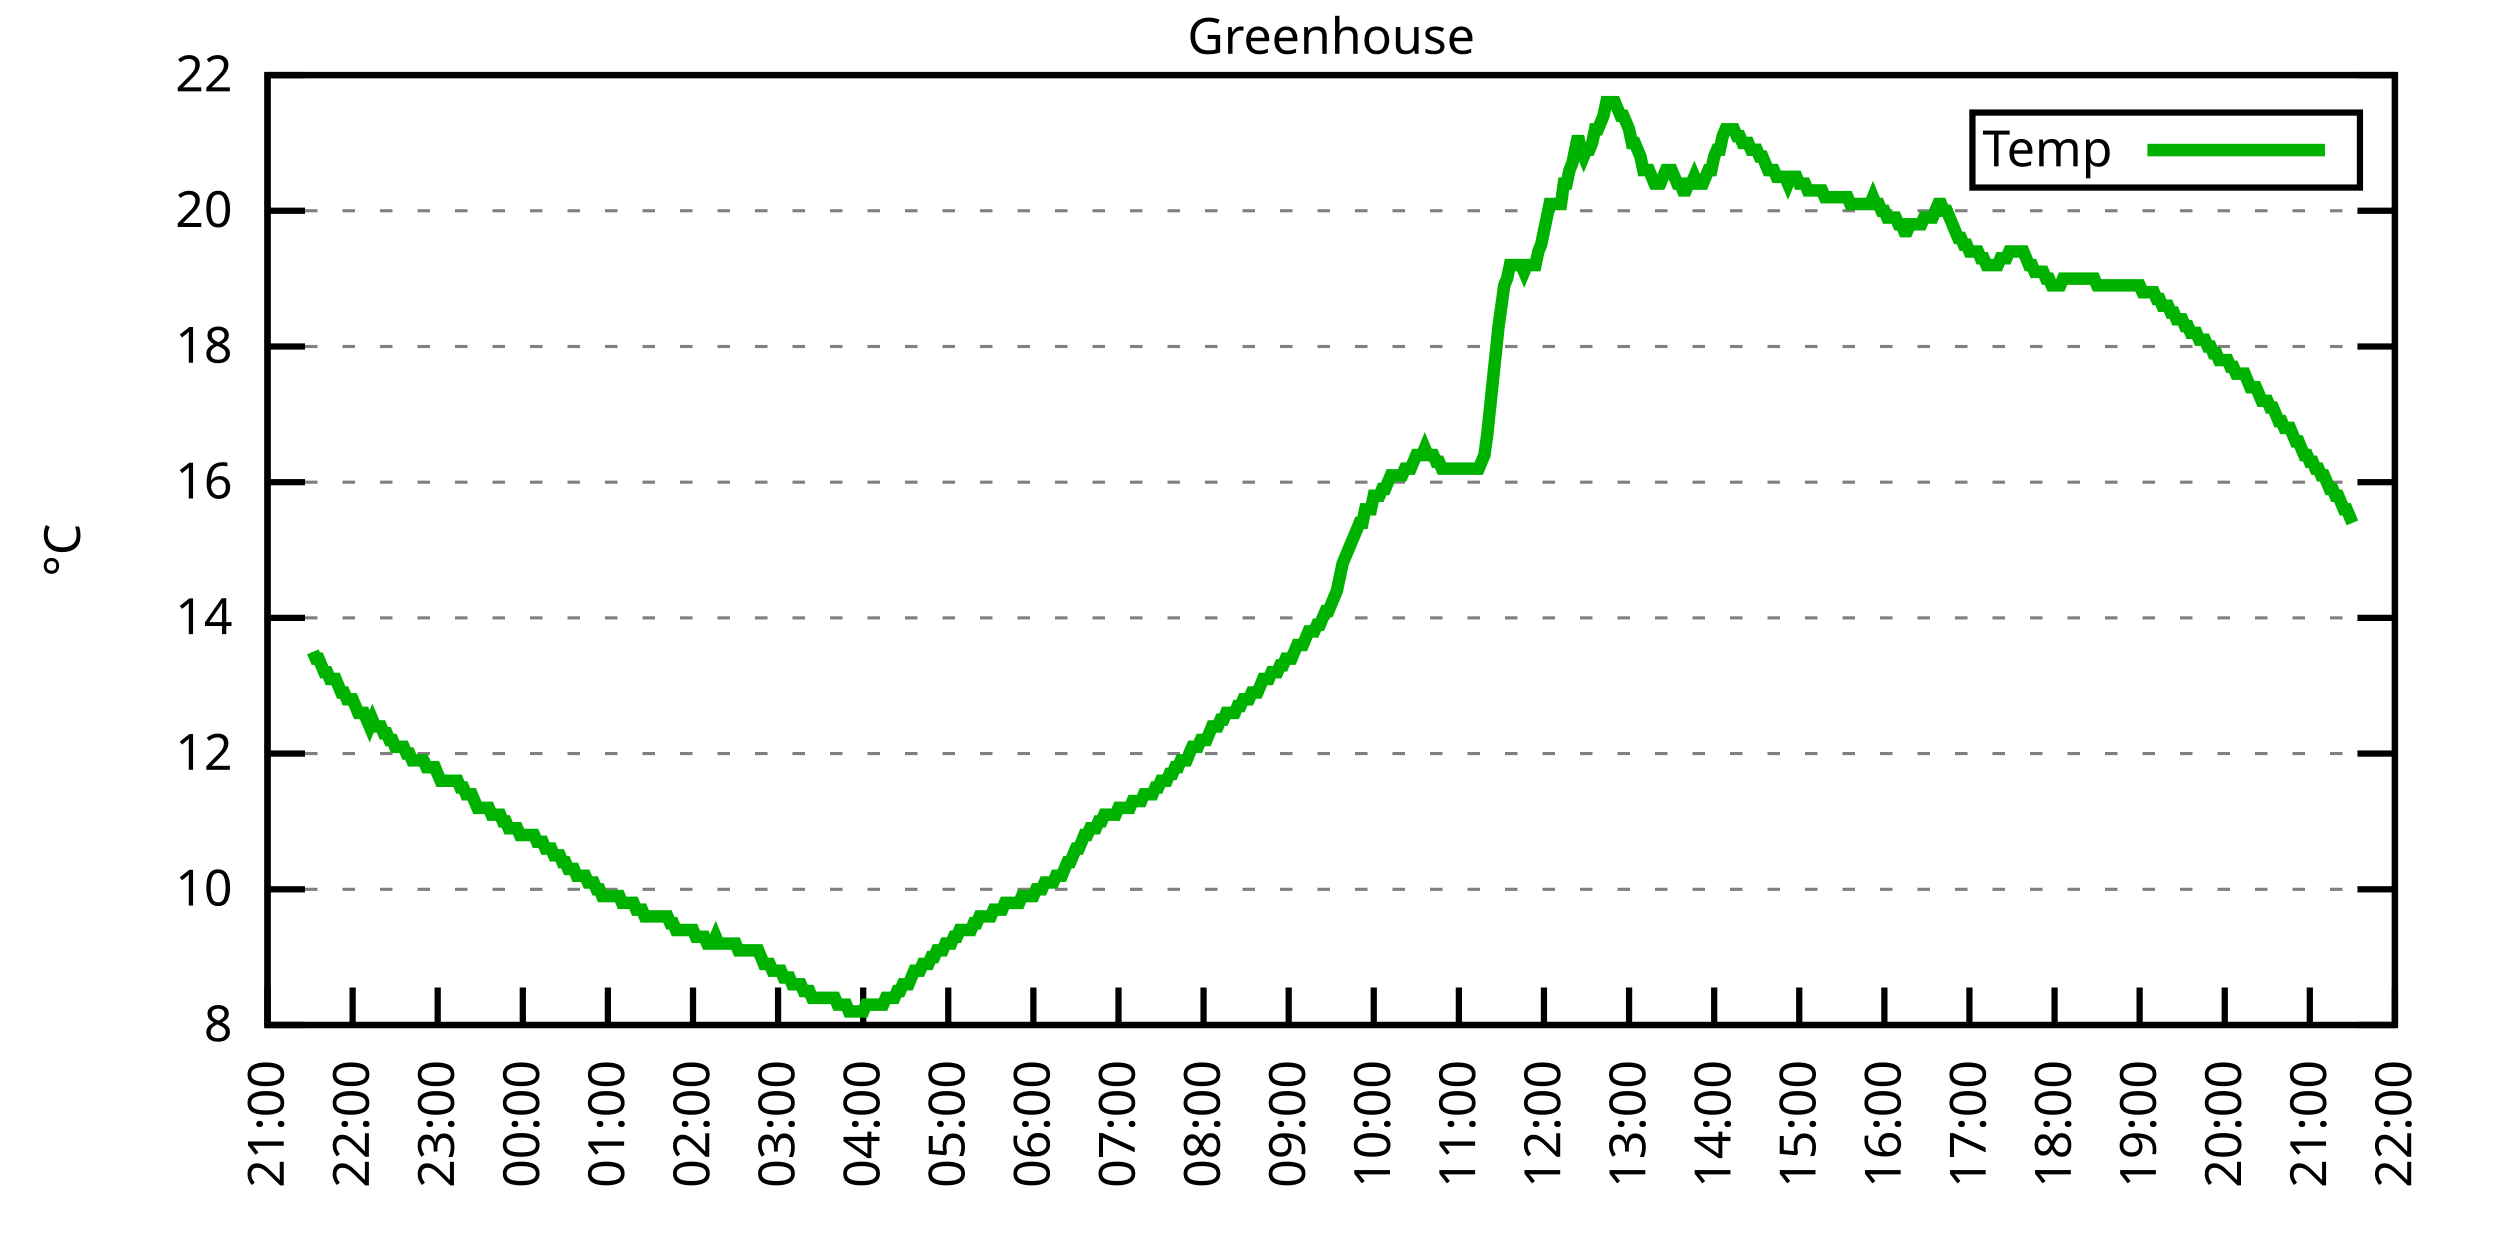
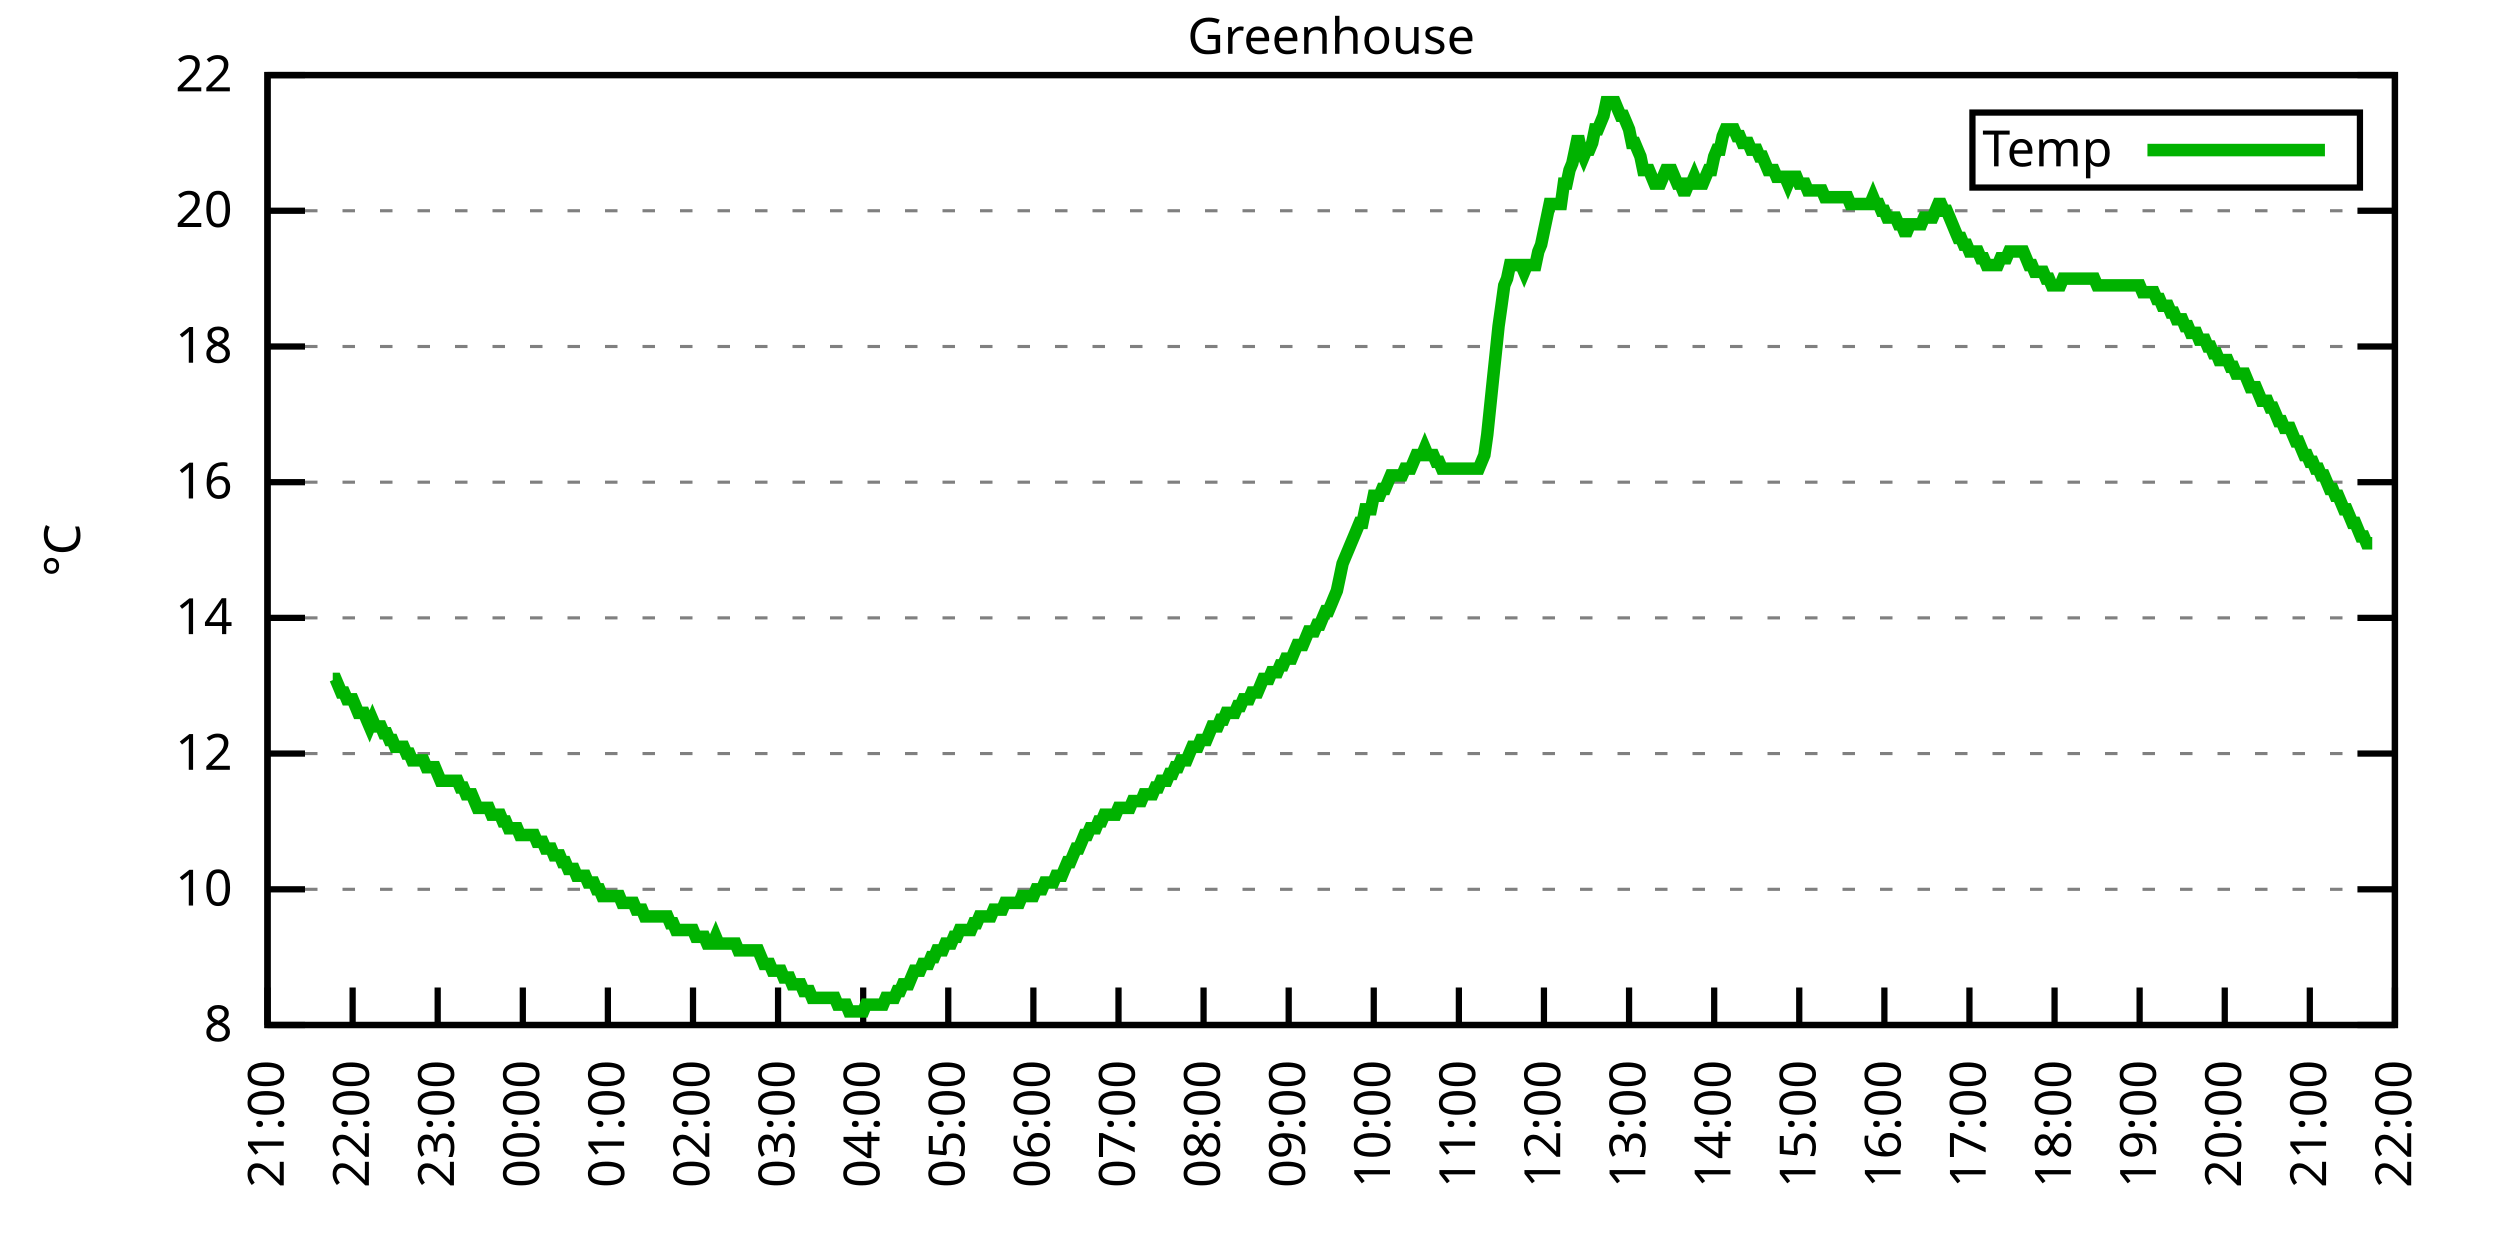
<svg xmlns="http://www.w3.org/2000/svg" xmlns:xlink="http://www.w3.org/1999/xlink" width="400" height="200" viewBox="0 0 400 200">
  <g id="gnuplot_canvas">
    <rect x="0" y="0" width="400" height="200" fill="none" />
    <defs>
      <circle id="gpDot" r="0.5" stroke-width="0.5" stroke="currentColor" />
      <path id="gpPt0" stroke-width="0.333" stroke="currentColor" d="M-1,0 h2 M0,-1 v2" />
      <path id="gpPt1" stroke-width="0.333" stroke="currentColor" d="M-1,-1 L1,1 M1,-1 L-1,1" />
      <path id="gpPt2" stroke-width="0.333" stroke="currentColor" d="M-1,0 L1,0 M0,-1 L0,1 M-1,-1 L1,1 M-1,1 L1,-1" />
      <rect id="gpPt3" stroke-width="0.333" stroke="currentColor" x="-1" y="-1" width="2" height="2" />
      <rect id="gpPt4" stroke-width="0.333" stroke="currentColor" fill="currentColor" x="-1" y="-1" width="2" height="2" />
      <circle id="gpPt5" stroke-width="0.333" stroke="currentColor" cx="0" cy="0" r="1" />
      <use xlink:href="#gpPt5" id="gpPt6" fill="currentColor" stroke="none" />
      <path id="gpPt7" stroke-width="0.333" stroke="currentColor" d="M0,-1.33 L-1.33,0.67 L1.33,0.67 z" />
      <use xlink:href="#gpPt7" id="gpPt8" fill="currentColor" stroke="none" />
      <use xlink:href="#gpPt7" id="gpPt9" stroke="currentColor" transform="rotate(180)" />
      <use xlink:href="#gpPt9" id="gpPt10" fill="currentColor" stroke="none" />
      <use xlink:href="#gpPt3" id="gpPt11" stroke="currentColor" transform="rotate(45)" />
      <use xlink:href="#gpPt11" id="gpPt12" fill="currentColor" stroke="none" />
      <path id="gpPt13" stroke-width="0.333" stroke="currentColor" d="M0,1.330 L1.265,0.411 L0.782,-1.067 L-0.782,-1.076 L-1.265,0.411 z" />
      <use xlink:href="#gpPt13" id="gpPt14" fill="currentColor" stroke="none" />
      <filter id="textbox" filterUnits="objectBoundingBox" x="0" y="0" height="1" width="1">
        <feFlood flood-color="white" flood-opacity="1" result="bgnd" />
        <feComposite in="SourceGraphic" in2="bgnd" operator="atop" />
      </filter>
      <filter id="greybox" filterUnits="objectBoundingBox" x="0" y="0" height="1" width="1">
        <feFlood flood-color="lightgrey" flood-opacity="1" result="grey" />
        <feComposite in="SourceGraphic" in2="grey" operator="atop" />
      </filter>
    </defs>
    <g fill="none" color="white" stroke="currentColor" stroke-width="1.00" stroke-linecap="butt" stroke-linejoin="miter">
</g>
    <g fill="none" color="black" stroke="currentColor" stroke-width="1.00" stroke-linecap="butt" stroke-linejoin="miter">
      <g stroke="none" shape-rendering="crispEdges">
        <polygon fill="rgb(255, 255, 255)" points="42.80,164.00 383.18,164.00 383.18,12.02 42.80,12.02 " />
      </g>
    </g>
    <g fill="none" color="black" stroke="currentColor" stroke-width="1.00" stroke-linecap="butt" stroke-linejoin="miter">
</g>
    <g fill="none" color="black" stroke="black" stroke-width="0.50" stroke-linecap="butt" stroke-linejoin="miter">
</g>
    <g fill="none" color="gray" stroke="currentColor" stroke-width="0.50" stroke-linecap="butt" stroke-linejoin="miter">
      <path stroke="gray" stroke-dasharray="2,4" class="gridline" d="M42.80,164.00 L383.19,164.00  " />
    </g>
    <g fill="none" color="gray" stroke="gray" stroke-width="1.00" stroke-linecap="butt" stroke-linejoin="miter">
</g>
    <g fill="none" color="black" stroke="currentColor" stroke-width="1.00" stroke-linecap="butt" stroke-linejoin="miter">
      <path stroke="black" d="M42.80,164.00 L48.80,164.00 M383.19,164.00 L377.19,164.00  " />
      <g transform="translate(37.20,166.60)" stroke="none" fill="black" font-family="Sans" font-size="8.00" text-anchor="end">
        <text>
          <tspan font-family="Sans"> 8</tspan>
        </text>
      </g>
    </g>
    <g fill="none" color="black" stroke="currentColor" stroke-width="1.00" stroke-linecap="butt" stroke-linejoin="miter">
</g>
    <g fill="none" color="black" stroke="black" stroke-width="0.50" stroke-linecap="butt" stroke-linejoin="miter">
</g>
    <g fill="none" color="gray" stroke="currentColor" stroke-width="0.50" stroke-linecap="butt" stroke-linejoin="miter">
      <path stroke="gray" stroke-dasharray="2,4" class="gridline" d="M42.80,142.29 L383.19,142.29  " />
    </g>
    <g fill="none" color="gray" stroke="gray" stroke-width="1.00" stroke-linecap="butt" stroke-linejoin="miter">
</g>
    <g fill="none" color="black" stroke="currentColor" stroke-width="1.00" stroke-linecap="butt" stroke-linejoin="miter">
      <path stroke="black" d="M42.80,142.29 L48.80,142.29 M383.19,142.29 L377.19,142.29  " />
      <g transform="translate(37.20,144.89)" stroke="none" fill="black" font-family="Sans" font-size="8.00" text-anchor="end">
        <text>
          <tspan font-family="Sans"> 10</tspan>
        </text>
      </g>
    </g>
    <g fill="none" color="black" stroke="currentColor" stroke-width="1.00" stroke-linecap="butt" stroke-linejoin="miter">
</g>
    <g fill="none" color="black" stroke="black" stroke-width="0.50" stroke-linecap="butt" stroke-linejoin="miter">
</g>
    <g fill="none" color="gray" stroke="currentColor" stroke-width="0.50" stroke-linecap="butt" stroke-linejoin="miter">
      <path stroke="gray" stroke-dasharray="2,4" class="gridline" d="M42.80,120.57 L383.19,120.57  " />
    </g>
    <g fill="none" color="gray" stroke="gray" stroke-width="1.00" stroke-linecap="butt" stroke-linejoin="miter">
</g>
    <g fill="none" color="black" stroke="currentColor" stroke-width="1.00" stroke-linecap="butt" stroke-linejoin="miter">
      <path stroke="black" d="M42.80,120.57 L48.80,120.57 M383.19,120.57 L377.19,120.57  " />
      <g transform="translate(37.20,123.17)" stroke="none" fill="black" font-family="Sans" font-size="8.00" text-anchor="end">
        <text>
          <tspan font-family="Sans"> 12</tspan>
        </text>
      </g>
    </g>
    <g fill="none" color="black" stroke="currentColor" stroke-width="1.00" stroke-linecap="butt" stroke-linejoin="miter">
</g>
    <g fill="none" color="black" stroke="black" stroke-width="0.50" stroke-linecap="butt" stroke-linejoin="miter">
</g>
    <g fill="none" color="gray" stroke="currentColor" stroke-width="0.50" stroke-linecap="butt" stroke-linejoin="miter">
      <path stroke="gray" stroke-dasharray="2,4" class="gridline" d="M42.80,98.86 L383.19,98.86  " />
    </g>
    <g fill="none" color="gray" stroke="gray" stroke-width="1.00" stroke-linecap="butt" stroke-linejoin="miter">
</g>
    <g fill="none" color="black" stroke="currentColor" stroke-width="1.00" stroke-linecap="butt" stroke-linejoin="miter">
      <path stroke="black" d="M42.80,98.86 L48.80,98.86 M383.19,98.86 L377.19,98.86  " />
      <g transform="translate(37.20,101.46)" stroke="none" fill="black" font-family="Sans" font-size="8.00" text-anchor="end">
        <text>
          <tspan font-family="Sans"> 14</tspan>
        </text>
      </g>
    </g>
    <g fill="none" color="black" stroke="currentColor" stroke-width="1.00" stroke-linecap="butt" stroke-linejoin="miter">
</g>
    <g fill="none" color="black" stroke="black" stroke-width="0.50" stroke-linecap="butt" stroke-linejoin="miter">
</g>
    <g fill="none" color="gray" stroke="currentColor" stroke-width="0.50" stroke-linecap="butt" stroke-linejoin="miter">
      <path stroke="gray" stroke-dasharray="2,4" class="gridline" d="M42.80,77.15 L383.19,77.15  " />
    </g>
    <g fill="none" color="gray" stroke="gray" stroke-width="1.00" stroke-linecap="butt" stroke-linejoin="miter">
</g>
    <g fill="none" color="black" stroke="currentColor" stroke-width="1.00" stroke-linecap="butt" stroke-linejoin="miter">
      <path stroke="black" d="M42.80,77.15 L48.80,77.15 M383.19,77.15 L377.19,77.15  " />
      <g transform="translate(37.20,79.75)" stroke="none" fill="black" font-family="Sans" font-size="8.00" text-anchor="end">
        <text>
          <tspan font-family="Sans"> 16</tspan>
        </text>
      </g>
    </g>
    <g fill="none" color="black" stroke="currentColor" stroke-width="1.00" stroke-linecap="butt" stroke-linejoin="miter">
</g>
    <g fill="none" color="black" stroke="black" stroke-width="0.50" stroke-linecap="butt" stroke-linejoin="miter">
</g>
    <g fill="none" color="gray" stroke="currentColor" stroke-width="0.50" stroke-linecap="butt" stroke-linejoin="miter">
      <path stroke="gray" stroke-dasharray="2,4" class="gridline" d="M42.80,55.44 L383.19,55.44  " />
    </g>
    <g fill="none" color="gray" stroke="gray" stroke-width="1.00" stroke-linecap="butt" stroke-linejoin="miter">
</g>
    <g fill="none" color="black" stroke="currentColor" stroke-width="1.00" stroke-linecap="butt" stroke-linejoin="miter">
      <path stroke="black" d="M42.80,55.44 L48.80,55.44 M383.19,55.44 L377.19,55.44  " />
      <g transform="translate(37.20,58.04)" stroke="none" fill="black" font-family="Sans" font-size="8.00" text-anchor="end">
        <text>
          <tspan font-family="Sans"> 18</tspan>
        </text>
      </g>
    </g>
    <g fill="none" color="black" stroke="currentColor" stroke-width="1.00" stroke-linecap="butt" stroke-linejoin="miter">
</g>
    <g fill="none" color="black" stroke="black" stroke-width="0.50" stroke-linecap="butt" stroke-linejoin="miter">
</g>
    <g fill="none" color="gray" stroke="currentColor" stroke-width="0.50" stroke-linecap="butt" stroke-linejoin="miter">
      <path stroke="gray" stroke-dasharray="2,4" class="gridline" d="M42.80,33.72 L383.19,33.72  " />
    </g>
    <g fill="none" color="gray" stroke="gray" stroke-width="1.00" stroke-linecap="butt" stroke-linejoin="miter">
</g>
    <g fill="none" color="black" stroke="currentColor" stroke-width="1.00" stroke-linecap="butt" stroke-linejoin="miter">
      <path stroke="black" d="M42.80,33.72 L48.80,33.72 M383.19,33.72 L377.19,33.72  " />
      <g transform="translate(37.20,36.32)" stroke="none" fill="black" font-family="Sans" font-size="8.00" text-anchor="end">
        <text>
          <tspan font-family="Sans"> 20</tspan>
        </text>
      </g>
    </g>
    <g fill="none" color="black" stroke="currentColor" stroke-width="1.00" stroke-linecap="butt" stroke-linejoin="miter">
</g>
    <g fill="none" color="black" stroke="black" stroke-width="0.50" stroke-linecap="butt" stroke-linejoin="miter">
</g>
    <g fill="none" color="gray" stroke="currentColor" stroke-width="0.50" stroke-linecap="butt" stroke-linejoin="miter">
      <path stroke="gray" stroke-dasharray="2,4" class="gridline" d="M42.80,12.01 L383.19,12.01  " />
    </g>
    <g fill="none" color="gray" stroke="gray" stroke-width="1.00" stroke-linecap="butt" stroke-linejoin="miter">
</g>
    <g fill="none" color="black" stroke="currentColor" stroke-width="1.00" stroke-linecap="butt" stroke-linejoin="miter">
      <path stroke="black" d="M42.80,12.01 L48.80,12.01 M383.19,12.01 L377.19,12.01  " />
      <g transform="translate(37.20,14.61)" stroke="none" fill="black" font-family="Sans" font-size="8.00" text-anchor="end">
        <text>
          <tspan font-family="Sans"> 22</tspan>
        </text>
      </g>
    </g>
    <g fill="none" color="black" stroke="currentColor" stroke-width="1.00" stroke-linecap="butt" stroke-linejoin="miter">
      <path stroke="black" d="M42.80,164.00 L42.80,158.00  " />
      <g transform="translate(45.40,169.60) rotate(270.00)" stroke="none" fill="black" font-family="Sans" font-size="8.00" text-anchor="end">
        <text>
          <tspan font-family="Sans">21:00</tspan>
        </text>
      </g>
    </g>
    <g fill="none" color="black" stroke="currentColor" stroke-width="1.00" stroke-linecap="butt" stroke-linejoin="miter">
      <path stroke="black" d="M56.42,164.00 L56.42,158.00  " />
      <g transform="translate(59.02,169.60) rotate(270.00)" stroke="none" fill="black" font-family="Sans" font-size="8.00" text-anchor="end">
        <text>
          <tspan font-family="Sans">22:00</tspan>
        </text>
      </g>
    </g>
    <g fill="none" color="black" stroke="currentColor" stroke-width="1.00" stroke-linecap="butt" stroke-linejoin="miter">
      <path stroke="black" d="M70.03,164.00 L70.03,158.00  " />
      <g transform="translate(72.63,169.60) rotate(270.00)" stroke="none" fill="black" font-family="Sans" font-size="8.00" text-anchor="end">
        <text>
          <tspan font-family="Sans">23:00</tspan>
        </text>
      </g>
    </g>
    <g fill="none" color="black" stroke="currentColor" stroke-width="1.00" stroke-linecap="butt" stroke-linejoin="miter">
      <path stroke="black" d="M83.65,164.00 L83.65,158.00  " />
      <g transform="translate(86.25,169.60) rotate(270.00)" stroke="none" fill="black" font-family="Sans" font-size="8.00" text-anchor="end">
        <text>
          <tspan font-family="Sans">00:00</tspan>
        </text>
      </g>
    </g>
    <g fill="none" color="black" stroke="currentColor" stroke-width="1.00" stroke-linecap="butt" stroke-linejoin="miter">
      <path stroke="black" d="M97.26,164.00 L97.26,158.00  " />
      <g transform="translate(99.86,169.60) rotate(270.00)" stroke="none" fill="black" font-family="Sans" font-size="8.00" text-anchor="end">
        <text>
          <tspan font-family="Sans">01:00</tspan>
        </text>
      </g>
    </g>
    <g fill="none" color="black" stroke="currentColor" stroke-width="1.00" stroke-linecap="butt" stroke-linejoin="miter">
      <path stroke="black" d="M110.88,164.00 L110.88,158.00  " />
      <g transform="translate(113.48,169.60) rotate(270.00)" stroke="none" fill="black" font-family="Sans" font-size="8.00" text-anchor="end">
        <text>
          <tspan font-family="Sans">02:00</tspan>
        </text>
      </g>
    </g>
    <g fill="none" color="black" stroke="currentColor" stroke-width="1.00" stroke-linecap="butt" stroke-linejoin="miter">
      <path stroke="black" d="M124.49,164.00 L124.49,158.00  " />
      <g transform="translate(127.09,169.60) rotate(270.00)" stroke="none" fill="black" font-family="Sans" font-size="8.00" text-anchor="end">
        <text>
          <tspan font-family="Sans">03:00</tspan>
        </text>
      </g>
    </g>
    <g fill="none" color="black" stroke="currentColor" stroke-width="1.00" stroke-linecap="butt" stroke-linejoin="miter">
      <path stroke="black" d="M138.11,164.00 L138.11,158.00  " />
      <g transform="translate(140.71,169.60) rotate(270.00)" stroke="none" fill="black" font-family="Sans" font-size="8.00" text-anchor="end">
        <text>
          <tspan font-family="Sans">04:00</tspan>
        </text>
      </g>
    </g>
    <g fill="none" color="black" stroke="currentColor" stroke-width="1.00" stroke-linecap="butt" stroke-linejoin="miter">
      <path stroke="black" d="M151.72,164.00 L151.72,158.00  " />
      <g transform="translate(154.32,169.60) rotate(270.00)" stroke="none" fill="black" font-family="Sans" font-size="8.00" text-anchor="end">
        <text>
          <tspan font-family="Sans">05:00</tspan>
        </text>
      </g>
    </g>
    <g fill="none" color="black" stroke="currentColor" stroke-width="1.00" stroke-linecap="butt" stroke-linejoin="miter">
      <path stroke="black" d="M165.34,164.00 L165.34,158.00  " />
      <g transform="translate(167.94,169.60) rotate(270.00)" stroke="none" fill="black" font-family="Sans" font-size="8.00" text-anchor="end">
        <text>
          <tspan font-family="Sans">06:00</tspan>
        </text>
      </g>
    </g>
    <g fill="none" color="black" stroke="currentColor" stroke-width="1.00" stroke-linecap="butt" stroke-linejoin="miter">
      <path stroke="black" d="M178.96,164.00 L178.96,158.00  " />
      <g transform="translate(181.56,169.60) rotate(270.00)" stroke="none" fill="black" font-family="Sans" font-size="8.00" text-anchor="end">
        <text>
          <tspan font-family="Sans">07:00</tspan>
        </text>
      </g>
    </g>
    <g fill="none" color="black" stroke="currentColor" stroke-width="1.00" stroke-linecap="butt" stroke-linejoin="miter">
      <path stroke="black" d="M192.57,164.00 L192.57,158.00  " />
      <g transform="translate(195.17,169.60) rotate(270.00)" stroke="none" fill="black" font-family="Sans" font-size="8.00" text-anchor="end">
        <text>
          <tspan font-family="Sans">08:00</tspan>
        </text>
      </g>
    </g>
    <g fill="none" color="black" stroke="currentColor" stroke-width="1.00" stroke-linecap="butt" stroke-linejoin="miter">
      <path stroke="black" d="M206.19,164.00 L206.19,158.00  " />
      <g transform="translate(208.79,169.60) rotate(270.00)" stroke="none" fill="black" font-family="Sans" font-size="8.00" text-anchor="end">
        <text>
          <tspan font-family="Sans">09:00</tspan>
        </text>
      </g>
    </g>
    <g fill="none" color="black" stroke="currentColor" stroke-width="1.00" stroke-linecap="butt" stroke-linejoin="miter">
      <path stroke="black" d="M219.80,164.00 L219.80,158.00  " />
      <g transform="translate(222.40,169.60) rotate(270.00)" stroke="none" fill="black" font-family="Sans" font-size="8.00" text-anchor="end">
        <text>
          <tspan font-family="Sans">10:00</tspan>
        </text>
      </g>
    </g>
    <g fill="none" color="black" stroke="currentColor" stroke-width="1.00" stroke-linecap="butt" stroke-linejoin="miter">
      <path stroke="black" d="M233.42,164.00 L233.42,158.00  " />
      <g transform="translate(236.02,169.60) rotate(270.00)" stroke="none" fill="black" font-family="Sans" font-size="8.00" text-anchor="end">
        <text>
          <tspan font-family="Sans">11:00</tspan>
        </text>
      </g>
    </g>
    <g fill="none" color="black" stroke="currentColor" stroke-width="1.00" stroke-linecap="butt" stroke-linejoin="miter">
      <path stroke="black" d="M247.03,164.00 L247.03,158.00  " />
      <g transform="translate(249.63,169.60) rotate(270.00)" stroke="none" fill="black" font-family="Sans" font-size="8.00" text-anchor="end">
        <text>
          <tspan font-family="Sans">12:00</tspan>
        </text>
      </g>
    </g>
    <g fill="none" color="black" stroke="currentColor" stroke-width="1.00" stroke-linecap="butt" stroke-linejoin="miter">
      <path stroke="black" d="M260.65,164.00 L260.65,158.00  " />
      <g transform="translate(263.25,169.60) rotate(270.00)" stroke="none" fill="black" font-family="Sans" font-size="8.00" text-anchor="end">
        <text>
          <tspan font-family="Sans">13:00</tspan>
        </text>
      </g>
    </g>
    <g fill="none" color="black" stroke="currentColor" stroke-width="1.00" stroke-linecap="butt" stroke-linejoin="miter">
      <path stroke="black" d="M274.27,164.00 L274.27,158.00  " />
      <g transform="translate(276.87,169.60) rotate(270.00)" stroke="none" fill="black" font-family="Sans" font-size="8.00" text-anchor="end">
        <text>
          <tspan font-family="Sans">14:00</tspan>
        </text>
      </g>
    </g>
    <g fill="none" color="black" stroke="currentColor" stroke-width="1.00" stroke-linecap="butt" stroke-linejoin="miter">
      <path stroke="black" d="M287.88,164.00 L287.88,158.00  " />
      <g transform="translate(290.48,169.60) rotate(270.00)" stroke="none" fill="black" font-family="Sans" font-size="8.00" text-anchor="end">
        <text>
          <tspan font-family="Sans">15:00</tspan>
        </text>
      </g>
    </g>
    <g fill="none" color="black" stroke="currentColor" stroke-width="1.00" stroke-linecap="butt" stroke-linejoin="miter">
      <path stroke="black" d="M301.50,164.00 L301.50,158.00  " />
      <g transform="translate(304.10,169.60) rotate(270.00)" stroke="none" fill="black" font-family="Sans" font-size="8.00" text-anchor="end">
        <text>
          <tspan font-family="Sans">16:00</tspan>
        </text>
      </g>
    </g>
    <g fill="none" color="black" stroke="currentColor" stroke-width="1.00" stroke-linecap="butt" stroke-linejoin="miter">
      <path stroke="black" d="M315.11,164.00 L315.11,158.00  " />
      <g transform="translate(317.71,169.60) rotate(270.00)" stroke="none" fill="black" font-family="Sans" font-size="8.00" text-anchor="end">
        <text>
          <tspan font-family="Sans">17:00</tspan>
        </text>
      </g>
    </g>
    <g fill="none" color="black" stroke="currentColor" stroke-width="1.00" stroke-linecap="butt" stroke-linejoin="miter">
      <path stroke="black" d="M328.73,164.00 L328.73,158.00  " />
      <g transform="translate(331.33,169.60) rotate(270.00)" stroke="none" fill="black" font-family="Sans" font-size="8.00" text-anchor="end">
        <text>
          <tspan font-family="Sans">18:00</tspan>
        </text>
      </g>
    </g>
    <g fill="none" color="black" stroke="currentColor" stroke-width="1.00" stroke-linecap="butt" stroke-linejoin="miter">
      <path stroke="black" d="M342.34,164.00 L342.34,158.00  " />
      <g transform="translate(344.94,169.60) rotate(270.00)" stroke="none" fill="black" font-family="Sans" font-size="8.00" text-anchor="end">
        <text>
          <tspan font-family="Sans">19:00</tspan>
        </text>
      </g>
    </g>
    <g fill="none" color="black" stroke="currentColor" stroke-width="1.00" stroke-linecap="butt" stroke-linejoin="miter">
      <path stroke="black" d="M355.96,164.00 L355.96,158.00  " />
      <g transform="translate(358.56,169.60) rotate(270.00)" stroke="none" fill="black" font-family="Sans" font-size="8.00" text-anchor="end">
        <text>
          <tspan font-family="Sans">20:00</tspan>
        </text>
      </g>
    </g>
    <g fill="none" color="black" stroke="currentColor" stroke-width="1.00" stroke-linecap="butt" stroke-linejoin="miter">
      <path stroke="black" d="M369.57,164.00 L369.57,158.00  " />
      <g transform="translate(372.17,169.60) rotate(270.00)" stroke="none" fill="black" font-family="Sans" font-size="8.00" text-anchor="end">
        <text>
          <tspan font-family="Sans">21:00</tspan>
        </text>
      </g>
    </g>
    <g fill="none" color="black" stroke="currentColor" stroke-width="1.00" stroke-linecap="butt" stroke-linejoin="miter">
      <path stroke="black" d="M383.19,164.00 L383.19,158.00  " />
      <g transform="translate(385.79,169.60) rotate(270.00)" stroke="none" fill="black" font-family="Sans" font-size="8.00" text-anchor="end">
        <text>
          <tspan font-family="Sans">22:00</tspan>
        </text>
      </g>
    </g>
    <g fill="none" color="black" stroke="currentColor" stroke-width="1.00" stroke-linecap="butt" stroke-linejoin="miter">
</g>
    <g fill="none" color="black" stroke="currentColor" stroke-width="1.00" stroke-linecap="butt" stroke-linejoin="miter">
      <path stroke="black" d="M42.80,12.01 L42.80,164.00 L383.19,164.00 L383.19,12.01 L42.80,12.01 Z  " />
    </g>
    <g fill="none" color="black" stroke="currentColor" stroke-width="1.00" stroke-linecap="butt" stroke-linejoin="miter">
</g>
    <g fill="none" color="black" stroke="currentColor" stroke-width="1.00" stroke-linecap="butt" stroke-linejoin="miter">
      <path stroke="black" d="M315.59,30.01 L315.59,18.01 L377.59,18.01 L377.59,30.01 L315.59,30.01 Z  " />
    </g>
    <g id="Greenhouse_plot_1">
      <g fill="none" color="white" stroke="black" stroke-width="2.00" stroke-linecap="butt" stroke-linejoin="miter">
</g>
      <g fill="none" color="black" stroke="currentColor" stroke-width="2.00" stroke-linecap="butt" stroke-linejoin="miter">
        <g transform="translate(337.99,26.61)" stroke="none" fill="black" font-family="Sans" font-size="8.00" text-anchor="end">
          <text>
            <tspan font-family="Sans">Temp</tspan>
          </text>
        </g>
      </g>
      <g fill="none" color="black" stroke="currentColor" stroke-width="2.00" stroke-linecap="butt" stroke-linejoin="miter">
-         <path stroke="rgb(  0, 178,   0)" d="M343.59,24.01 L371.99,24.01 M50.06,104.29 L50.52,105.38 L50.97,105.38 L51.42,106.46 L51.88,107.55 L52.33,107.55   L52.78,108.63 L53.24,108.63 L53.69,108.63 L54.15,109.72 L54.60,110.80 L55.05,110.80 L55.51,111.89 L55.96,111.89   L56.42,111.89 L56.87,112.97 L57.32,114.06 L57.78,114.06 L58.23,114.06 L58.68,115.15 L59.14,116.23 L59.59,115.15   L60.05,116.23 L60.50,116.23 L60.95,116.23 L61.41,117.32 L61.86,117.32 L62.32,118.40 L62.77,118.40 L63.22,119.49   L63.68,119.49 L64.13,119.49 L64.58,119.49 L65.04,120.57 L65.49,120.57 L65.95,121.66 L66.40,121.66 L66.85,121.66   L67.31,121.66 L67.76,121.66 L68.22,122.75 L68.67,122.75 L69.12,122.75 L69.58,122.75 L70.03,123.83 L70.49,124.92   L70.94,124.92 L71.39,124.92 L71.85,124.92 L72.30,124.92 L72.75,124.92 L73.21,124.92 L73.66,126.00 L74.12,126.00   L74.57,127.09 L75.02,127.09 L75.48,127.09 L75.93,128.17 L76.39,129.26 L76.84,129.26 L77.29,129.26 L77.75,129.26   L78.20,129.26 L78.65,130.35 L79.11,130.35 L79.56,130.35 L80.02,130.35 L80.47,131.43 L80.92,131.43 L81.38,132.52   L81.83,132.52 L82.29,132.52 L82.74,132.52 L83.19,133.60 L83.65,133.60 L84.10,133.60 L84.55,133.60 L85.01,133.60   L85.46,133.60 L85.92,134.69 L86.37,134.69 L86.82,134.69 L87.28,135.77 L87.73,135.77 L88.19,135.77 L88.64,136.86   L89.09,136.86 L89.55,136.86 L90.00,137.94 L90.45,137.94 L90.91,139.03 L91.36,139.03 L91.82,139.03 L92.27,140.12   L92.72,140.12 L93.18,140.12 L93.63,140.12 L94.09,141.20 L94.54,141.20 L94.99,141.20 L95.45,142.29 L95.90,142.29   L96.35,143.37 L96.81,143.37 L97.26,143.37 L97.72,143.37 L98.17,143.37 L98.62,143.37 L99.08,143.37 L99.53,144.46   L99.99,144.46 L100.44,144.46 L100.89,144.46 L101.35,144.46 L101.80,145.54 L102.25,145.54 L102.71,145.54 L103.16,146.63   L103.62,146.63 L104.07,146.63 L104.52,146.63 L104.98,146.63 L105.43,146.63 L105.89,146.63 L106.34,146.63 L106.79,146.63   L107.25,147.72 L107.70,147.72 L108.15,148.80 L108.61,148.80 L109.06,148.80 L109.52,148.80 L109.97,148.80 L110.42,148.80   L110.88,148.80 L111.33,149.89 L111.79,149.89 L112.24,149.89 L112.69,149.89 L113.15,150.97 L113.60,150.97 L114.05,150.97   L114.51,149.89 L114.96,150.97 L115.42,150.97 L115.87,150.97 L116.32,150.97 L116.78,150.97 L117.23,150.97 L117.69,150.97   L118.14,152.06 L118.59,152.06 L119.05,152.06 L119.50,152.06 L119.96,152.06 L120.41,152.06 L120.86,152.06 L121.32,152.06   L121.77,153.14 L122.22,154.23 L122.68,154.23 L123.13,154.23 L123.59,155.31 L124.04,155.31 L124.49,155.31 L124.95,155.31   L125.40,156.40 L125.86,156.40 L126.31,156.40 L126.76,157.49 L127.22,157.49 L127.67,157.49 L128.12,157.49 L128.58,158.57   L129.03,158.57 L129.49,158.57 L129.94,159.66 L130.39,159.66 L130.85,159.66 L131.30,159.66 L131.76,159.66 L132.21,159.66   L132.66,159.66 L133.12,159.66 L133.57,159.66 L134.02,160.74 L134.48,160.74 L134.93,160.74 L135.39,160.74 L135.84,161.83   L136.29,161.83 L136.75,161.83 L137.20,161.83 L137.66,161.83 L138.11,161.83 L138.56,160.74 L139.02,160.74 L139.47,160.74   L139.92,160.74 L140.38,160.74 L140.83,160.74 L141.29,160.74 L141.74,159.66 L142.19,159.66 L142.65,159.66 L143.10,159.66   L143.56,158.57 L144.01,158.57 L144.46,157.49 L144.92,157.49 L145.37,157.49 L145.82,156.40 L146.28,155.31 L146.73,155.31   L147.19,155.31 L147.64,154.23 L148.09,154.23 L148.55,154.23 L149.00,153.14 L149.46,153.14 L149.91,152.06 L150.36,152.06   L150.82,152.06 L151.27,150.97 L151.72,150.97 L152.18,150.97 L152.63,149.89 L153.09,149.89 L153.54,148.80 L153.99,148.80   L154.45,148.80 L154.90,148.80 L155.36,148.80 L155.81,147.72 L156.26,147.72 L156.72,146.63 L157.17,146.63 L157.62,146.63   L158.08,146.63 L158.53,146.63 L158.99,145.54 L159.44,145.54 L159.89,145.54 L160.35,145.54 L160.80,144.46 L161.26,144.46   L161.71,144.46 L162.16,144.46 L162.62,144.46 L163.07,144.46 L163.52,143.37 L163.98,143.37 L164.43,143.37 L164.89,143.37   L165.34,143.37 L165.79,142.29 L166.25,142.29 L166.70,142.29 L167.16,141.20 L167.61,141.20 L168.06,141.20 L168.52,141.20   L168.97,140.12 L169.43,140.12 L169.88,140.12 L170.33,139.03 L170.79,137.94 L171.24,137.94 L171.69,136.86 L172.15,135.77   L172.60,135.77 L173.06,134.69 L173.51,133.60 L173.96,133.60 L174.42,132.52 L174.87,132.52 L175.33,132.52 L175.78,131.43   L176.23,131.43 L176.69,130.35 L177.14,130.35 L177.59,130.35 L178.05,130.35 L178.50,130.35 L178.96,129.26 L179.41,129.26   L179.86,129.26 L180.32,129.26 L180.77,129.26 L181.23,128.17 L181.68,128.17 L182.13,128.17 L182.59,128.17 L183.04,127.09   L183.49,127.09 L183.95,127.09 L184.40,127.09 L184.86,126.00 L185.31,126.00 L185.76,124.92 L186.22,124.92 L186.67,124.92   L187.13,123.83 L187.58,123.83 L188.03,122.75 L188.49,122.75 L188.94,121.66 L189.39,121.66 L189.85,121.66 L190.30,120.57   L190.76,119.49 L191.21,119.49 L191.66,119.49 L192.12,118.40 L192.57,118.40 L193.03,118.40 L193.48,117.32 L193.93,116.23   L194.39,116.23 L194.84,116.23 L195.29,115.15 L195.75,115.15 L196.20,114.06 L196.66,114.06 L197.11,114.06 L197.56,114.06   L198.02,112.97 L198.47,112.97 L198.93,111.89 L199.38,111.89 L199.83,111.89 L200.29,110.80 L200.74,110.80 L201.19,110.80   L201.65,109.72 L202.10,108.63 L202.56,108.63 L203.01,108.63 L203.46,107.55 L203.92,107.55 L204.37,107.55 L204.83,106.46   L205.28,106.46 L205.73,105.38 L206.19,105.38 L206.64,105.38 L207.09,104.29 L207.55,103.20 L208.00,103.20 L208.46,103.20   L208.91,102.12 L209.36,101.03 L209.82,101.03 L210.27,101.03 L210.73,99.95 L211.18,99.95 L211.63,98.86 L212.09,97.78   L212.54,97.78 L213.00,96.69 L213.45,95.60 L213.90,94.52 L214.36,92.35 L214.81,90.18 L215.26,89.09 L215.72,88.00   L216.17,86.92 L216.63,85.83 L217.08,84.75 L217.53,83.66 L217.99,83.66 L218.44,81.49 L218.90,81.49 L219.35,81.49   L219.80,79.32 L220.26,79.32 L220.71,79.32 L221.16,78.23 L221.62,78.23 L222.07,77.15 L222.53,76.06 L222.98,76.06   L223.43,76.06 L223.89,76.06 L224.34,76.06 L224.80,74.98 L225.25,74.98 L225.70,74.98 L226.16,73.89 L226.61,72.81   L227.06,72.81 L227.52,72.81 L227.97,71.72 L228.43,72.81 L228.88,72.81 L229.33,72.81 L229.79,73.89 L230.24,73.89   L230.70,74.98 L231.15,74.98 L231.60,74.98 L232.06,74.98 L232.51,74.98 L232.96,74.98 L233.42,74.98 L233.87,74.98   L234.33,74.98 L234.78,74.98 L235.23,74.98 L235.69,74.98 L236.14,74.98 L236.60,74.98 L237.05,73.89 L237.50,72.81   L237.96,69.55 L238.41,65.21 L238.86,60.86 L239.32,56.52 L239.77,52.18 L240.23,48.92 L240.68,45.66 L241.13,44.58   L241.59,42.41 L242.04,42.41 L242.50,42.41 L242.95,42.41 L243.40,42.41 L243.86,43.49 L244.31,42.41 L244.76,42.41   L245.22,42.41 L245.67,42.41 L246.13,40.24 L246.58,39.15 L247.03,36.98 L247.49,34.81 L247.94,32.64 L248.40,32.64   L248.85,32.64 L249.30,32.64 L249.76,32.64 L250.21,29.38 L250.66,29.38 L251.12,27.21 L251.57,26.12 L252.03,23.95   L252.48,21.78 L252.93,23.95 L253.39,25.04 L253.84,23.95 L254.30,23.95 L254.75,22.87 L255.20,20.70 L255.66,20.70   L256.11,19.61 L256.56,18.52 L257.02,16.35 L257.47,16.35 L257.93,16.35 L258.38,16.35 L258.83,17.44 L259.29,18.52   L259.74,18.52 L260.20,19.61 L260.65,20.70 L261.10,22.87 L261.56,22.87 L262.01,23.95 L262.47,25.04 L262.92,27.21   L263.37,27.21 L263.83,27.21 L264.28,28.29 L264.73,29.38 L265.19,29.38 L265.64,29.38 L266.10,28.29 L266.55,27.21   L267.00,27.21 L267.46,27.21 L267.91,28.29 L268.37,29.38 L268.82,29.38 L269.27,30.47 L269.73,30.47 L270.18,29.38   L270.63,29.38 L271.09,28.29 L271.54,29.38 L272.00,29.38 L272.45,29.38 L272.90,28.29 L273.36,27.21 L273.81,27.21   L274.27,25.04 L274.72,23.95 L275.17,23.95 L275.63,21.78 L276.08,20.70 L276.53,20.70 L276.99,20.70 L277.44,20.70   L277.90,21.78 L278.35,21.78 L278.80,22.87 L279.26,22.87 L279.71,22.87 L280.17,23.95 L280.62,23.95 L281.07,23.95   L281.53,25.04 L281.98,25.04 L282.43,26.12 L282.89,27.21 L283.34,27.21 L283.80,27.21 L284.25,28.29 L284.70,28.29   L285.16,28.29 L285.61,28.29 L286.07,29.38 L286.52,28.29 L286.97,28.29 L287.43,28.29 L287.88,29.38 L288.33,29.38   L288.79,29.38 L289.24,30.47 L289.70,30.47 L290.15,30.47 L290.60,30.47 L291.06,30.47 L291.51,30.47 L291.97,31.55   L292.42,31.55 L292.87,31.55 L293.33,31.55 L293.78,31.55 L294.23,31.55 L294.69,31.55 L295.14,31.55 L295.60,31.55   L296.05,32.64 L296.50,32.64 L296.96,32.64 L297.41,32.64 L297.87,32.64 L298.32,32.64 L298.77,32.64 L299.23,32.64   L299.68,31.55 L300.13,32.64 L300.59,32.64 L301.04,33.72 L301.50,33.72 L301.95,34.81 L302.40,34.81 L302.86,34.81   L303.31,34.81 L303.77,35.89 L304.22,35.89 L304.67,36.98 L305.13,36.98 L305.58,35.89 L306.03,35.89 L306.49,35.89   L306.94,35.89 L307.40,35.89 L307.85,34.81 L308.30,34.81 L308.76,34.81 L309.21,34.81 L309.67,33.72 L310.12,32.64   L310.57,32.64 L311.03,33.72 L311.48,33.72 L311.94,34.81 L312.39,35.89 L312.84,36.98 L313.30,38.07 L313.75,38.07   L314.20,39.15 L314.66,39.15 L315.11,40.24 L315.57,40.24 L316.02,40.24 L316.47,40.24 L316.93,41.32 L317.38,41.32   L317.84,42.41 L318.29,42.41 L318.74,42.41 L319.20,42.41 L319.65,42.41 L320.10,41.32 L320.56,41.32 L321.01,41.32   L321.47,40.24 L321.92,40.24 L322.37,40.24 L322.83,40.24 L323.28,40.24 L323.74,40.24 L324.19,41.32 L324.64,42.41   L325.10,42.41 L325.55,43.49 L326.00,43.49 L326.46,43.49 L326.91,43.49 L327.37,44.58 L327.82,44.58 L328.27,45.66   L328.73,45.66 L329.18,45.66 L329.64,45.66 L330.09,44.58 L330.54,44.58 L331.00,44.58 L331.45,44.58 L331.90,44.58   L332.36,44.58 L332.81,44.58 L333.27,44.58 L333.72,44.58 L334.17,44.58 L334.63,44.58 L335.08,44.58 L335.54,45.66   L335.99,45.66 L336.44,45.66 L336.90,45.66 L337.35,45.66 L337.80,45.66 L338.26,45.66 L338.71,45.66 L339.17,45.66   L339.62,45.66 L340.07,45.66 L340.53,45.66 L340.98,45.66 L341.44,45.66 L341.89,45.66 L342.34,45.66 L342.80,46.75   L343.25,46.75 L343.70,46.75 L344.16,46.75 L344.61,46.75 L345.07,47.84 L345.52,47.84 L345.97,48.92 L346.43,48.92   L346.88,48.92 L347.34,50.01 L347.79,50.01 L348.24,51.09 L348.70,51.09 L349.15,51.09 L349.60,52.18 L350.06,52.18   L350.51,53.26 L350.97,53.26 L351.42,53.26 L351.87,54.35 L352.33,54.35 L352.78,54.35 L353.24,55.44 L353.69,55.44   L354.14,56.52 L354.60,56.52 L355.05,57.61 L355.50,57.61 L355.96,57.61 L356.41,57.61 L356.87,58.69 L357.32,58.69   L357.77,59.78 L358.23,59.78 L358.68,59.78 L359.14,59.78 L359.59,60.86 L360.04,61.95 L360.50,61.95 L360.95,61.95   L361.41,63.04 L361.86,64.12 L362.31,64.12 L362.77,64.12 L363.22,65.21 L363.67,65.21 L364.13,66.29 L364.58,67.38   L365.04,67.38 L365.49,68.46 L365.94,68.46 L366.40,68.46 L366.85,69.55 L367.31,70.63 L367.76,70.63 L368.21,71.72   L368.67,72.81 L369.12,72.81 L369.57,73.89 L370.03,73.89 L370.48,74.98 L370.94,74.98 L371.39,76.06 L371.84,76.06   L372.30,77.15 L372.75,78.23 L373.21,78.23 L373.66,79.32 L374.11,79.32 L374.57,80.41 L375.02,81.49 L375.47,81.49   L375.93,82.58 L376.38,83.66  " />
+         <path stroke="rgb(  0, 178,   0)" d="M343.59,24.01 L371.99,24.01 M53.24,108.63 L53.69,108.63 L54.15,109.72 L54.60,110.80 L55.05,110.80 L55.51,111.89   L55.96,111.89 L56.42,111.89 L56.87,112.97 L57.32,114.06 L57.78,114.06 L58.23,114.06 L58.68,115.15 L59.14,116.23   L59.59,115.15 L60.05,116.23 L60.50,116.23 L60.95,116.23 L61.41,117.32 L61.86,117.32 L62.32,118.40 L62.77,118.40   L63.22,119.49 L63.68,119.49 L64.13,119.49 L64.58,119.49 L65.04,120.57 L65.49,120.57 L65.95,121.66 L66.40,121.66   L66.85,121.66 L67.31,121.66 L67.76,121.66 L68.22,122.75 L68.67,122.75 L69.12,122.75 L69.58,122.75 L70.03,123.83   L70.49,124.92 L70.94,124.92 L71.39,124.92 L71.85,124.92 L72.30,124.92 L72.75,124.92 L73.21,124.92 L73.66,126.00   L74.12,126.00 L74.57,127.09 L75.02,127.09 L75.48,127.09 L75.93,128.17 L76.39,129.26 L76.84,129.26 L77.29,129.26   L77.75,129.26 L78.20,129.26 L78.65,130.35 L79.11,130.35 L79.56,130.35 L80.02,130.35 L80.47,131.43 L80.92,131.43   L81.38,132.52 L81.83,132.52 L82.29,132.52 L82.74,132.52 L83.19,133.60 L83.65,133.60 L84.10,133.60 L84.55,133.60   L85.01,133.60 L85.46,133.60 L85.92,134.69 L86.37,134.69 L86.82,134.69 L87.28,135.77 L87.73,135.77 L88.19,135.77   L88.64,136.86 L89.09,136.86 L89.55,136.86 L90.00,137.94 L90.45,137.94 L90.91,139.03 L91.36,139.03 L91.82,139.03   L92.27,140.12 L92.72,140.12 L93.18,140.12 L93.63,140.12 L94.09,141.20 L94.54,141.20 L94.99,141.20 L95.45,142.29   L95.90,142.29 L96.35,143.37 L96.81,143.37 L97.26,143.37 L97.72,143.37 L98.17,143.37 L98.62,143.37 L99.08,143.37   L99.53,144.46 L99.99,144.46 L100.44,144.46 L100.89,144.46 L101.35,144.46 L101.80,145.54 L102.25,145.54 L102.71,145.54   L103.16,146.63 L103.62,146.63 L104.07,146.63 L104.52,146.63 L104.98,146.63 L105.43,146.63 L105.89,146.63 L106.34,146.63   L106.79,146.63 L107.25,147.72 L107.70,147.72 L108.15,148.80 L108.61,148.80 L109.06,148.80 L109.52,148.80 L109.97,148.80   L110.42,148.80 L110.88,148.80 L111.33,149.89 L111.79,149.89 L112.24,149.89 L112.69,149.89 L113.15,150.97 L113.60,150.97   L114.05,150.97 L114.51,149.89 L114.96,150.97 L115.42,150.97 L115.87,150.97 L116.32,150.97 L116.78,150.97 L117.23,150.97   L117.69,150.97 L118.14,152.06 L118.59,152.06 L119.05,152.06 L119.50,152.06 L119.96,152.06 L120.41,152.06 L120.86,152.06   L121.32,152.06 L121.77,153.14 L122.22,154.23 L122.68,154.23 L123.13,154.23 L123.59,155.31 L124.04,155.31 L124.49,155.31   L124.95,155.31 L125.40,156.40 L125.86,156.40 L126.31,156.40 L126.76,157.49 L127.22,157.49 L127.67,157.49 L128.12,157.49   L128.58,158.57 L129.03,158.57 L129.49,158.57 L129.94,159.66 L130.39,159.66 L130.85,159.66 L131.30,159.66 L131.76,159.66   L132.21,159.66 L132.66,159.66 L133.12,159.66 L133.57,159.66 L134.02,160.74 L134.48,160.74 L134.93,160.74 L135.39,160.74   L135.84,161.83 L136.29,161.83 L136.75,161.83 L137.20,161.83 L137.66,161.83 L138.11,161.83 L138.56,160.74 L139.02,160.74   L139.47,160.74 L139.92,160.74 L140.38,160.74 L140.83,160.74 L141.29,160.74 L141.74,159.66 L142.19,159.66 L142.65,159.66   L143.10,159.66 L143.56,158.57 L144.01,158.57 L144.46,157.49 L144.92,157.49 L145.37,157.49 L145.82,156.40 L146.28,155.31   L146.73,155.31 L147.19,155.31 L147.64,154.23 L148.09,154.23 L148.55,154.23 L149.00,153.14 L149.46,153.14 L149.91,152.06   L150.36,152.06 L150.82,152.06 L151.27,150.97 L151.72,150.97 L152.18,150.97 L152.63,149.89 L153.09,149.89 L153.54,148.80   L153.99,148.80 L154.45,148.80 L154.90,148.80 L155.36,148.80 L155.81,147.72 L156.26,147.72 L156.72,146.63 L157.17,146.63   L157.62,146.63 L158.08,146.63 L158.53,146.63 L158.99,145.54 L159.44,145.54 L159.89,145.54 L160.35,145.54 L160.80,144.46   L161.26,144.46 L161.71,144.46 L162.16,144.46 L162.62,144.46 L163.07,144.46 L163.52,143.37 L163.98,143.37 L164.43,143.37   L164.89,143.37 L165.34,143.37 L165.79,142.29 L166.25,142.29 L166.70,142.29 L167.16,141.20 L167.61,141.20 L168.06,141.20   L168.52,141.20 L168.97,140.12 L169.43,140.12 L169.88,140.12 L170.33,139.03 L170.79,137.94 L171.24,137.94 L171.69,136.86   L172.15,135.77 L172.60,135.77 L173.06,134.69 L173.51,133.60 L173.96,133.60 L174.42,132.52 L174.87,132.52 L175.33,132.52   L175.78,131.43 L176.23,131.43 L176.69,130.35 L177.14,130.35 L177.59,130.35 L178.05,130.35 L178.50,130.35 L178.96,129.26   L179.41,129.26 L179.86,129.26 L180.32,129.26 L180.77,129.26 L181.23,128.17 L181.68,128.17 L182.13,128.17 L182.59,128.17   L183.04,127.09 L183.49,127.09 L183.95,127.09 L184.40,127.09 L184.86,126.00 L185.31,126.00 L185.76,124.92 L186.22,124.92   L186.67,124.92 L187.13,123.83 L187.58,123.83 L188.03,122.75 L188.49,122.75 L188.94,121.66 L189.39,121.66 L189.85,121.66   L190.30,120.57 L190.76,119.49 L191.21,119.49 L191.66,119.49 L192.12,118.40 L192.57,118.40 L193.03,118.40 L193.48,117.32   L193.93,116.23 L194.39,116.23 L194.84,116.23 L195.29,115.15 L195.75,115.15 L196.20,114.06 L196.66,114.06 L197.11,114.06   L197.56,114.06 L198.02,112.97 L198.47,112.97 L198.93,111.89 L199.38,111.89 L199.83,111.89 L200.29,110.80 L200.74,110.80   L201.19,110.80 L201.65,109.72 L202.10,108.63 L202.56,108.63 L203.01,108.63 L203.46,107.55 L203.92,107.55 L204.37,107.55   L204.83,106.46 L205.28,106.46 L205.73,105.38 L206.19,105.38 L206.64,105.38 L207.09,104.29 L207.55,103.20 L208.00,103.20   L208.46,103.20 L208.91,102.12 L209.36,101.03 L209.82,101.03 L210.27,101.03 L210.73,99.95 L211.18,99.95 L211.63,98.86   L212.09,97.78 L212.54,97.78 L213.00,96.69 L213.45,95.60 L213.90,94.52 L214.36,92.35 L214.81,90.18 L215.26,89.09   L215.72,88.00 L216.17,86.92 L216.63,85.83 L217.08,84.75 L217.53,83.66 L217.99,83.66 L218.44,81.49 L218.90,81.49   L219.35,81.49 L219.80,79.32 L220.26,79.32 L220.71,79.32 L221.16,78.23 L221.62,78.23 L222.07,77.15 L222.53,76.06   L222.98,76.06 L223.43,76.06 L223.89,76.06 L224.34,76.06 L224.80,74.98 L225.25,74.98 L225.70,74.98 L226.16,73.89   L226.61,72.81 L227.06,72.81 L227.52,72.81 L227.97,71.72 L228.43,72.81 L228.88,72.81 L229.33,72.81 L229.79,73.89   L230.24,73.89 L230.70,74.98 L231.15,74.98 L231.60,74.98 L232.06,74.98 L232.51,74.98 L232.96,74.98 L233.42,74.98   L233.87,74.98 L234.33,74.98 L234.78,74.98 L235.23,74.98 L235.69,74.98 L236.14,74.98 L236.60,74.98 L237.05,73.89   L237.50,72.81 L237.96,69.55 L238.41,65.21 L238.86,60.86 L239.32,56.52 L239.77,52.18 L240.23,48.92 L240.68,45.66   L241.13,44.58 L241.59,42.41 L242.04,42.41 L242.50,42.41 L242.95,42.41 L243.40,42.41 L243.86,43.49 L244.31,42.41   L244.76,42.41 L245.22,42.41 L245.67,42.41 L246.13,40.24 L246.58,39.15 L247.03,36.98 L247.49,34.81 L247.94,32.64   L248.40,32.64 L248.85,32.64 L249.30,32.64 L249.76,32.64 L250.21,29.38 L250.66,29.38 L251.12,27.21 L251.57,26.12   L252.03,23.95 L252.48,21.78 L252.93,23.95 L253.39,25.04 L253.84,23.95 L254.30,23.95 L254.75,22.87 L255.20,20.70   L255.66,20.70 L256.11,19.61 L256.56,18.52 L257.02,16.35 L257.47,16.35 L257.93,16.35 L258.38,16.35 L258.83,17.44   L259.29,18.52 L259.74,18.52 L260.20,19.61 L260.65,20.70 L261.10,22.87 L261.56,22.87 L262.01,23.95 L262.47,25.04   L262.92,27.21 L263.37,27.21 L263.83,27.21 L264.28,28.29 L264.73,29.38 L265.19,29.38 L265.64,29.38 L266.10,28.29   L266.55,27.21 L267.00,27.21 L267.46,27.21 L267.91,28.29 L268.37,29.38 L268.82,29.38 L269.27,30.47 L269.73,30.47   L270.18,29.38 L270.63,29.38 L271.09,28.29 L271.54,29.38 L272.00,29.38 L272.45,29.38 L272.90,28.29 L273.36,27.21   L273.81,27.21 L274.27,25.04 L274.72,23.95 L275.17,23.95 L275.63,21.78 L276.08,20.70 L276.53,20.70 L276.99,20.70   L277.44,20.70 L277.90,21.78 L278.35,21.78 L278.80,22.87 L279.26,22.87 L279.71,22.87 L280.17,23.95 L280.62,23.95   L281.07,23.95 L281.53,25.04 L281.98,25.04 L282.43,26.12 L282.89,27.21 L283.34,27.21 L283.80,27.21 L284.25,28.29   L284.70,28.29 L285.16,28.29 L285.61,28.29 L286.07,29.38 L286.52,28.29 L286.97,28.29 L287.43,28.29 L287.88,29.38   L288.33,29.38 L288.79,29.38 L289.24,30.47 L289.70,30.47 L290.15,30.47 L290.60,30.47 L291.06,30.47 L291.51,30.47   L291.97,31.55 L292.42,31.55 L292.87,31.55 L293.33,31.55 L293.78,31.55 L294.23,31.55 L294.69,31.55 L295.14,31.55   L295.60,31.55 L296.05,32.64 L296.50,32.64 L296.96,32.64 L297.41,32.64 L297.87,32.64 L298.32,32.64 L298.77,32.64   L299.23,32.64 L299.68,31.55 L300.13,32.64 L300.59,32.64 L301.04,33.72 L301.50,33.72 L301.95,34.81 L302.40,34.81   L302.86,34.81 L303.31,34.81 L303.77,35.89 L304.22,35.89 L304.67,36.98 L305.13,36.98 L305.58,35.89 L306.03,35.89   L306.49,35.89 L306.94,35.89 L307.40,35.89 L307.85,34.81 L308.30,34.81 L308.76,34.81 L309.21,34.81 L309.67,33.72   L310.12,32.64 L310.57,32.64 L311.03,33.72 L311.48,33.72 L311.94,34.81 L312.39,35.89 L312.84,36.98 L313.30,38.07   L313.75,38.07 L314.20,39.15 L314.66,39.15 L315.11,40.24 L315.57,40.24 L316.02,40.24 L316.47,40.24 L316.93,41.32   L317.38,41.32 L317.84,42.41 L318.29,42.41 L318.74,42.41 L319.20,42.41 L319.65,42.41 L320.10,41.32 L320.56,41.32   L321.01,41.32 L321.47,40.24 L321.92,40.24 L322.37,40.24 L322.83,40.24 L323.28,40.24 L323.74,40.24 L324.19,41.32   L324.64,42.41 L325.10,42.41 L325.55,43.49 L326.00,43.49 L326.46,43.49 L326.91,43.49 L327.37,44.58 L327.82,44.58   L328.27,45.66 L328.73,45.66 L329.18,45.66 L329.64,45.66 L330.09,44.58 L330.54,44.58 L331.00,44.58 L331.45,44.58   L331.90,44.58 L332.36,44.58 L332.81,44.58 L333.27,44.58 L333.72,44.58 L334.17,44.58 L334.63,44.58 L335.08,44.58   L335.54,45.66 L335.99,45.66 L336.44,45.66 L336.90,45.66 L337.35,45.66 L337.80,45.66 L338.26,45.66 L338.71,45.66   L339.17,45.66 L339.62,45.66 L340.07,45.66 L340.53,45.66 L340.98,45.66 L341.44,45.66 L341.89,45.66 L342.34,45.66   L342.80,46.75 L343.25,46.75 L343.70,46.75 L344.16,46.75 L344.61,46.75 L345.07,47.84 L345.52,47.84 L345.97,48.92   L346.43,48.92 L346.88,48.92 L347.34,50.01 L347.79,50.01 L348.24,51.09 L348.70,51.09 L349.15,51.09 L349.60,52.18   L350.06,52.18 L350.51,53.26 L350.97,53.26 L351.42,53.26 L351.87,54.35 L352.33,54.35 L352.78,54.35 L353.24,55.44   L353.69,55.44 L354.14,56.52 L354.60,56.52 L355.05,57.61 L355.50,57.61 L355.96,57.61 L356.41,57.61 L356.87,58.69   L357.32,58.69 L357.77,59.78 L358.23,59.78 L358.68,59.78 L359.14,59.78 L359.59,60.86 L360.04,61.95 L360.50,61.95   L360.95,61.95 L361.41,63.04 L361.86,64.12 L362.31,64.12 L362.77,64.12 L363.22,65.21 L363.67,65.21 L364.13,66.29   L364.58,67.38 L365.04,67.38 L365.49,68.46 L365.94,68.46 L366.40,68.46 L366.85,69.55 L367.31,70.63 L367.76,70.63   L368.21,71.72 L368.67,72.81 L369.12,72.81 L369.57,73.89 L370.03,73.89 L370.48,74.98 L370.94,74.98 L371.39,76.06   L371.84,76.06 L372.30,77.15 L372.75,78.23 L373.21,78.23 L373.66,79.32 L374.11,79.32 L374.57,80.41 L375.02,81.49   L375.47,81.49 L375.93,82.58 L376.38,83.66 L376.84,83.66 L377.29,84.75 L377.74,85.83 L378.20,85.83 L378.65,86.92   L379.11,86.92 L379.56,86.92  " />
      </g>
    </g>
    <g fill="none" color="black" stroke="currentColor" stroke-width="2.00" stroke-linecap="butt" stroke-linejoin="miter">
</g>
    <g fill="none" color="black" stroke="black" stroke-width="1.00" stroke-linecap="butt" stroke-linejoin="miter">
</g>
    <g fill="none" color="black" stroke="currentColor" stroke-width="1.00" stroke-linecap="butt" stroke-linejoin="miter">
      <path stroke="black" d="M42.80,12.01 L42.80,164.00 L383.19,164.00 L383.19,12.01 L42.80,12.01 Z  " />
      <g transform="translate(12.80,88.01) rotate(270.00)" stroke="none" fill="black" font-family="Sans" font-size="8.00" text-anchor="middle">
        <text>
          <tspan font-family="Sans">°C</tspan>
        </text>
      </g>
    </g>
    <g fill="none" color="black" stroke="currentColor" stroke-width="1.00" stroke-linecap="butt" stroke-linejoin="miter">
</g>
    <g fill="none" color="black" stroke="currentColor" stroke-width="1.00" stroke-linecap="butt" stroke-linejoin="miter">
      <g transform="translate(212.99,8.61)" stroke="none" fill="black" font-family="Sans" font-size="8.00" text-anchor="middle">
        <text>
          <tspan font-family="Sans">Greenhouse</tspan>
        </text>
      </g>
    </g>
    <g fill="none" color="black" stroke="currentColor" stroke-width="1.00" stroke-linecap="butt" stroke-linejoin="miter">
</g>
  </g>
</svg>
